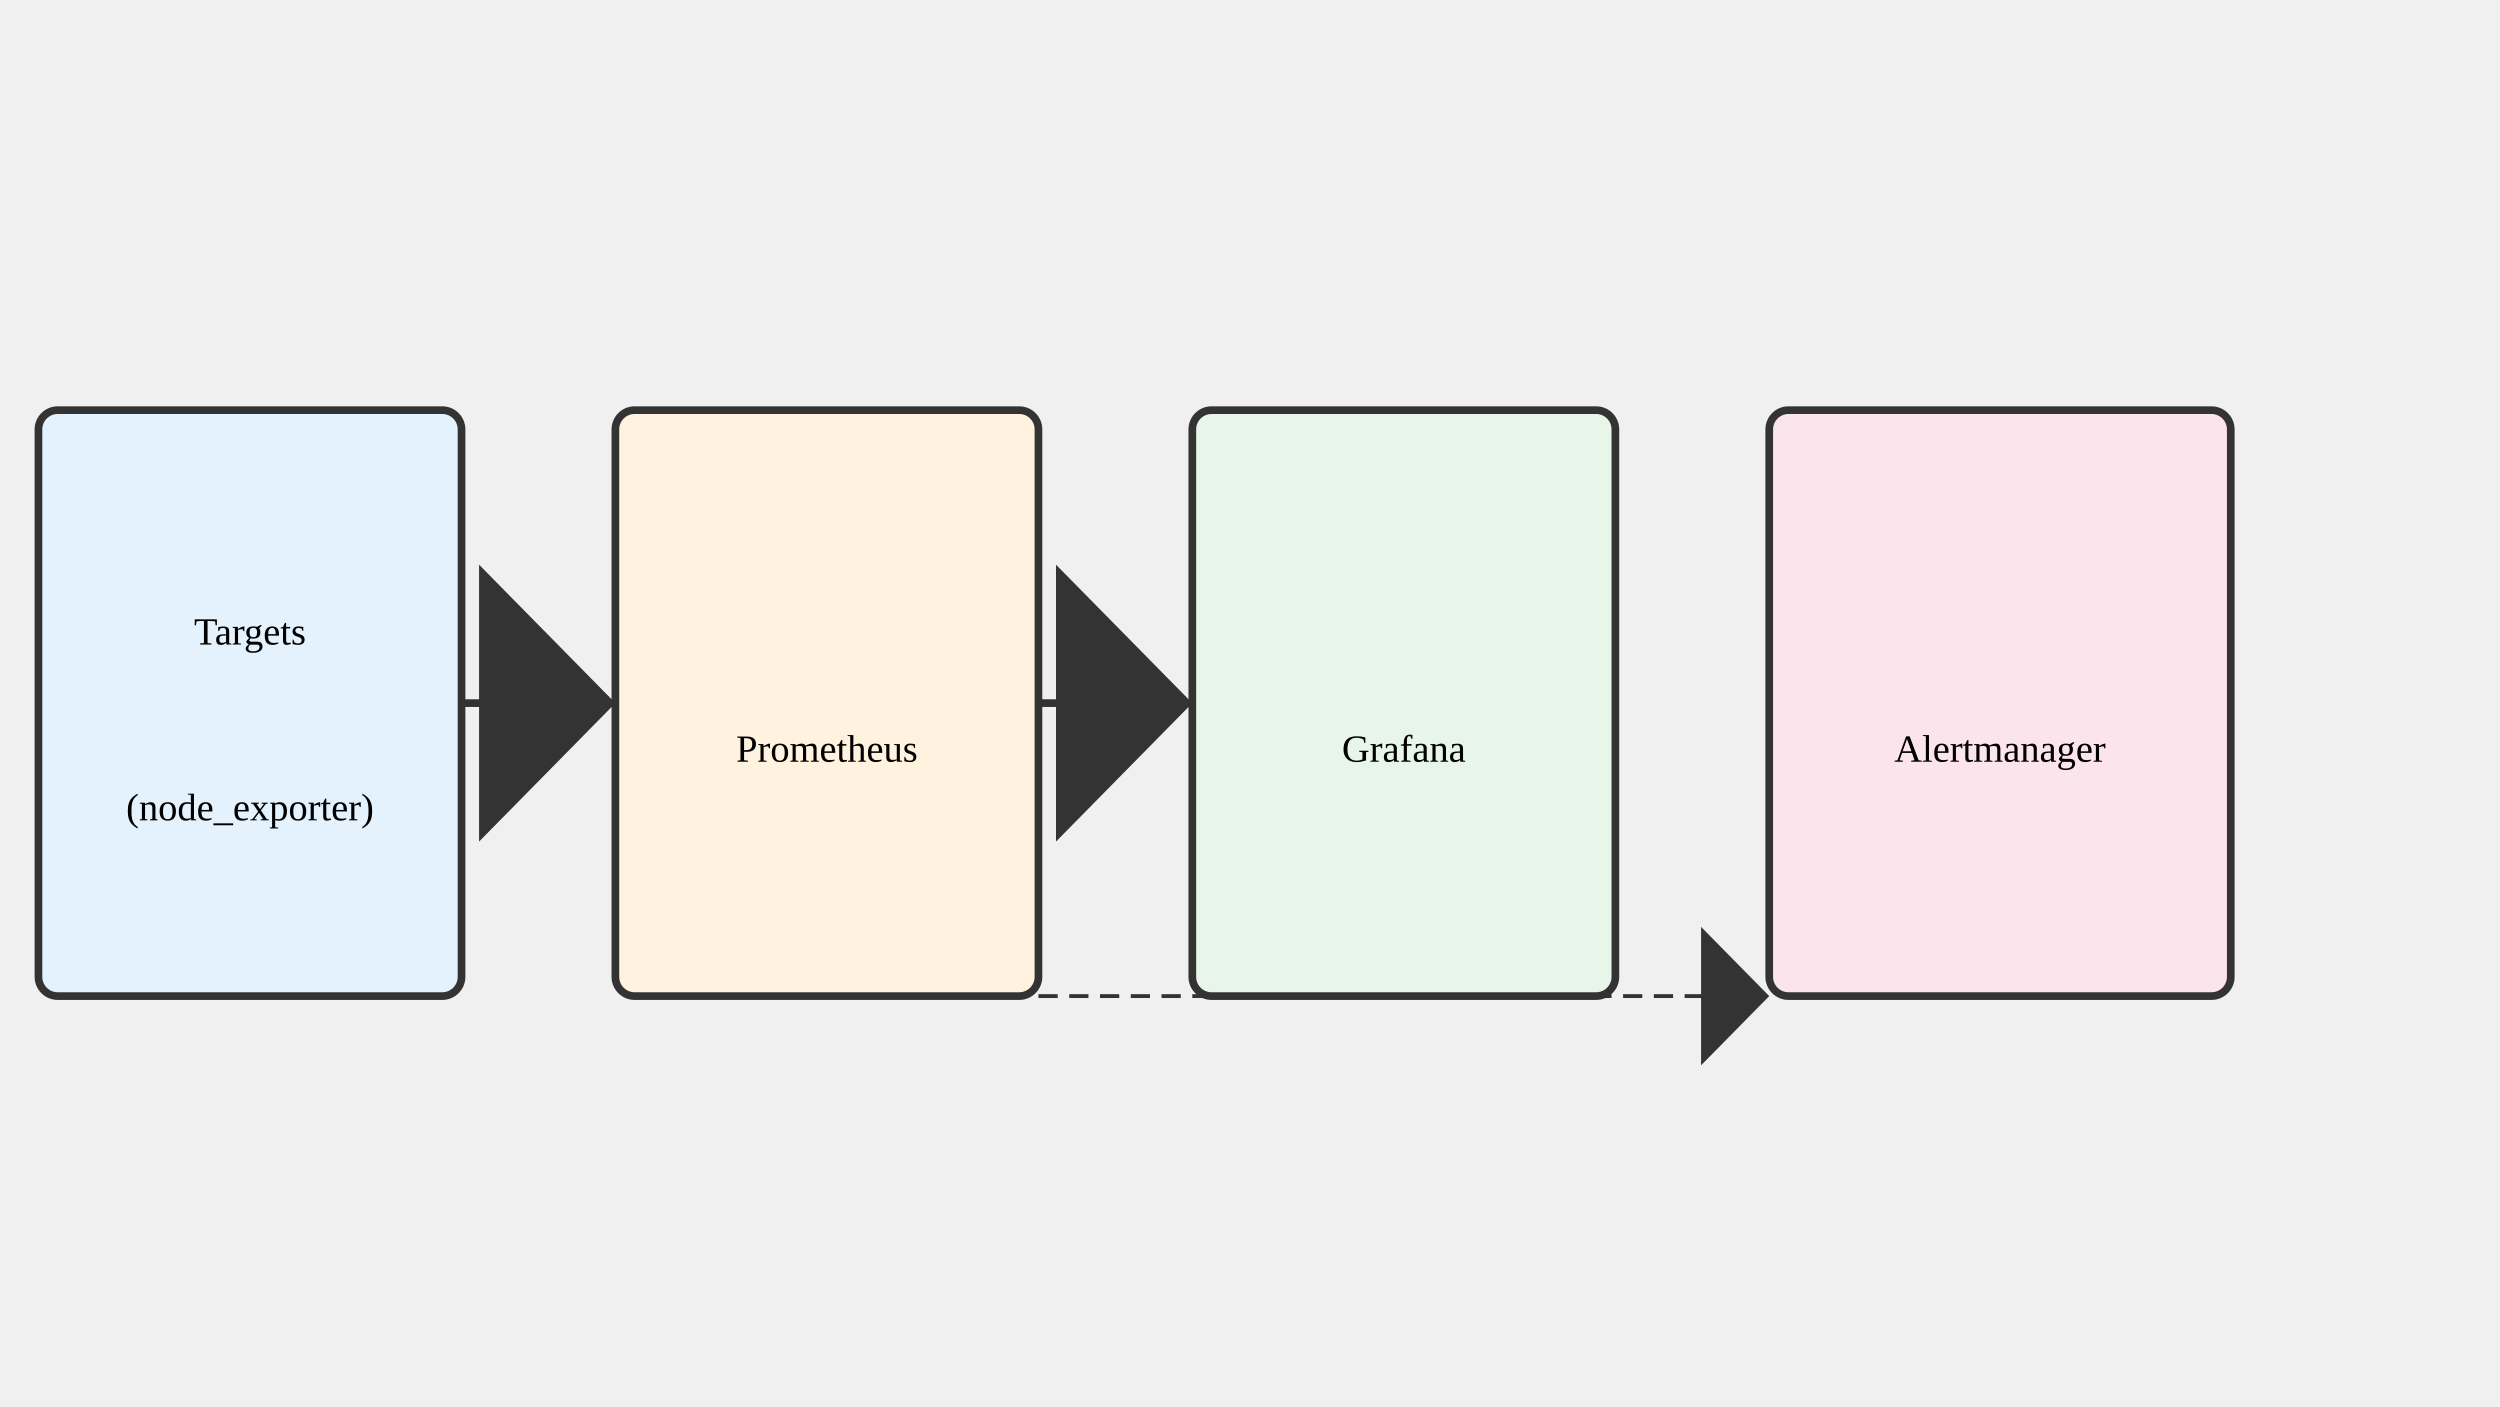
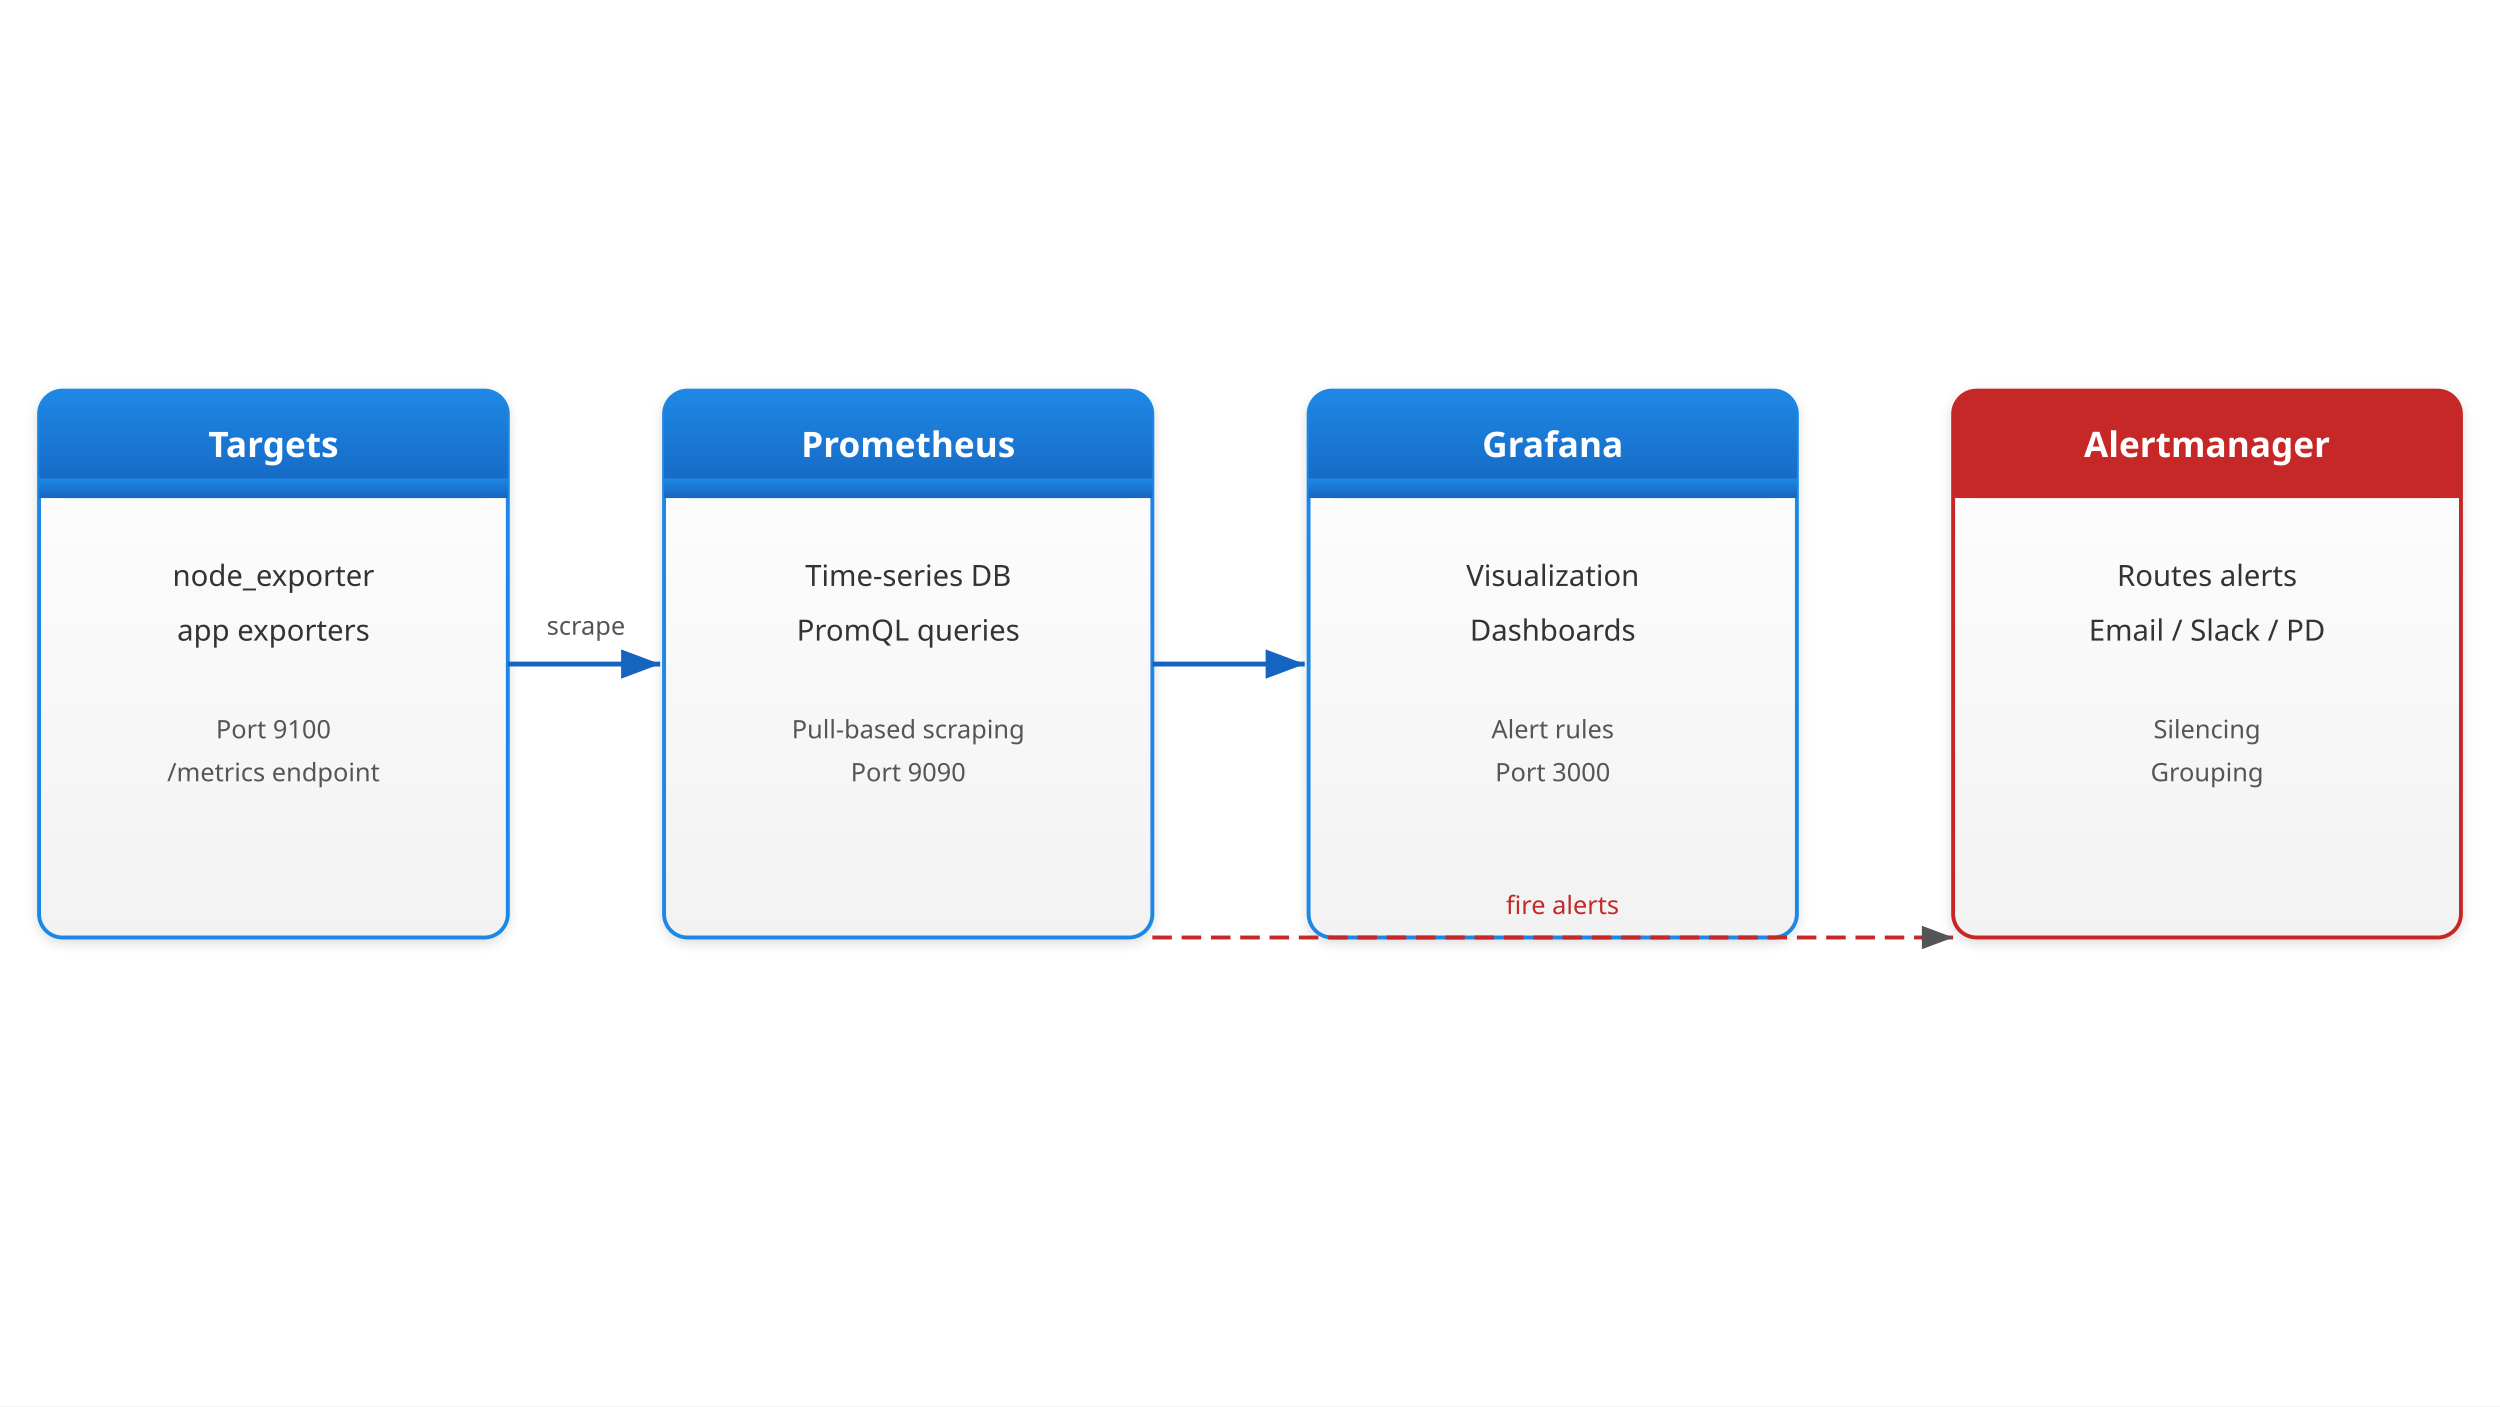
<svg xmlns="http://www.w3.org/2000/svg" viewBox="0 0 1280 720">
-   <rect x="19.692" y="210" width="216.615" height="300" fill="#e3f2fd" stroke="#333" stroke-width="3.938" rx="9.846" />
-   <text x="128" y="330" text-anchor="middle" font-size="19.692">Targets</text>
-   <text x="128" y="420" text-anchor="middle" font-size="19.692">(node_exporter)</text>
-   <rect x="315.077" y="210" width="216.615" height="300" fill="#fff3e0" stroke="#333" stroke-width="3.938" rx="9.846" />
-   <text x="423.385" y="390" text-anchor="middle" font-size="19.692">Prometheus</text>
-   <rect x="610.462" y="210" width="216.615" height="300" fill="#e8f5e9" stroke="#333" stroke-width="3.938" rx="9.846" />
-   <text x="718.769" y="390" text-anchor="middle" font-size="19.692">Grafana</text>
-   <rect x="905.846" y="210" width="236.308" height="300" fill="#fce4ec" stroke="#333" stroke-width="3.938" rx="9.846" />
-   <text x="1024" y="390" text-anchor="middle" font-size="19.692">Alertmanager</text>
-   <line x1="236.308" y1="360" x2="315.077" y2="360" stroke="#333" stroke-width="3.938" marker-end="url(#arr05a)" />
-   <line x1="531.692" y1="360" x2="610.462" y2="360" stroke="#333" stroke-width="3.938" marker-end="url(#arr05a)" />
-   <line x1="531.692" y1="510" x2="905.846" y2="510" stroke="#333" stroke-width="1.969" stroke-dasharray="9.846 5.908" marker-end="url(#arr05a)" />
  <defs>
-     <marker id="arr05a" markerWidth="19.692" markerHeight="60" refX="17.723" refY="18" orient="auto">
-       <path d="M 0 0 L 0 36 L 17.723 18 z" fill="#333" />
+     <linearGradient id="grad-accent" x1="0" y1="0" x2="0" y2="1">
+       <stop offset="0%" stop-color="#1e88e5" />
+       <stop offset="100%" stop-color="#1565c0" />
+     </linearGradient>
+     <linearGradient id="grad-surface" x1="0" y1="0" x2="0" y2="1">
+       <stop offset="0%" stop-color="#ffffff" />
+       <stop offset="100%" stop-color="#f2f2f2" />
+     </linearGradient>
+     <filter id="shadow" x="-4%" y="-8%" width="108%" height="124%">
+       <feDropShadow dx="0" dy="2" stdDeviation="3" flood-color="#00000022" />
+     </filter>
+     <marker id="arrow" markerWidth="10" markerHeight="10" refX="9" refY="5" orient="auto">
+       <path d="M1,2 L9,5 L1,8 Z" fill="#555555" />
+     </marker>
+     <marker id="arrow-accent" markerWidth="10" markerHeight="10" refX="9" refY="5" orient="auto">
+       <path d="M1,2 L9,5 L1,8 Z" fill="#1565c0" />
    </marker>
  </defs>
+   <rect width="1280" height="720" fill="#ffffff" />
+   <rect x="20" y="200" width="240" height="280" fill="url(#grad-surface)" stroke="#1e88e5" stroke-width="2" rx="12" filter="url(#shadow)" />
+   <rect x="20" y="200" width="240" height="55" fill="url(#grad-accent)" rx="12" />
+   <rect x="20" y="245" width="240" height="10" fill="url(#grad-accent)" />
+   <text x="140" y="234" text-anchor="middle" font-size="18" font-weight="bold" fill="#ffffff" font-family="sans-serif">Targets</text>
+   <text x="140" y="300" text-anchor="middle" font-size="15" fill="#333333" font-family="sans-serif">node_exporter</text>
+   <text x="140" y="328" text-anchor="middle" font-size="15" fill="#333333" font-family="sans-serif">app exporters</text>
+   <text x="140" y="378" text-anchor="middle" font-size="13" fill="#555555" font-family="sans-serif">Port 9100</text>
+   <text x="140" y="400" text-anchor="middle" font-size="13" fill="#555555" font-family="sans-serif">/metrics endpoint</text>
+   <line x1="260" y1="340" x2="338" y2="340" stroke="#1565c0" stroke-width="2.5" marker-end="url(#arrow-accent)" />
+   <text x="300" y="325" text-anchor="middle" font-size="13" fill="#555555" font-family="sans-serif">scrape</text>
+   <rect x="340" y="200" width="250" height="280" fill="url(#grad-surface)" stroke="#1e88e5" stroke-width="2" rx="12" filter="url(#shadow)" />
+   <rect x="340" y="200" width="250" height="55" fill="url(#grad-accent)" rx="12" />
+   <rect x="340" y="245" width="250" height="10" fill="url(#grad-accent)" />
+   <text x="465" y="234" text-anchor="middle" font-size="18" font-weight="bold" fill="#ffffff" font-family="sans-serif">Prometheus</text>
+   <text x="465" y="300" text-anchor="middle" font-size="15" fill="#333333" font-family="sans-serif">Time-series DB</text>
+   <text x="465" y="328" text-anchor="middle" font-size="15" fill="#333333" font-family="sans-serif">PromQL queries</text>
+   <text x="465" y="378" text-anchor="middle" font-size="13" fill="#555555" font-family="sans-serif">Pull-based scraping</text>
+   <text x="465" y="400" text-anchor="middle" font-size="13" fill="#555555" font-family="sans-serif">Port 9090</text>
+   <line x1="590" y1="340" x2="668" y2="340" stroke="#1565c0" stroke-width="2.5" marker-end="url(#arrow-accent)" />
+   <rect x="670" y="200" width="250" height="280" fill="url(#grad-surface)" stroke="#1e88e5" stroke-width="2" rx="12" filter="url(#shadow)" />
+   <rect x="670" y="200" width="250" height="55" fill="url(#grad-accent)" rx="12" />
+   <rect x="670" y="245" width="250" height="10" fill="url(#grad-accent)" />
+   <text x="795" y="234" text-anchor="middle" font-size="18" font-weight="bold" fill="#ffffff" font-family="sans-serif">Grafana</text>
+   <text x="795" y="300" text-anchor="middle" font-size="15" fill="#333333" font-family="sans-serif">Visualization</text>
+   <text x="795" y="328" text-anchor="middle" font-size="15" fill="#333333" font-family="sans-serif">Dashboards</text>
+   <text x="795" y="378" text-anchor="middle" font-size="13" fill="#555555" font-family="sans-serif">Alert rules</text>
+   <text x="795" y="400" text-anchor="middle" font-size="13" fill="#555555" font-family="sans-serif">Port 3000</text>
+   <rect x="1000" y="200" width="260" height="280" fill="url(#grad-surface)" stroke="#c62828" stroke-width="2" rx="12" filter="url(#shadow)" />
+   <rect x="1000" y="200" width="260" height="55" fill="#c62828" rx="12" />
+   <rect x="1000" y="245" width="260" height="10" fill="#c62828" />
+   <text x="1130" y="234" text-anchor="middle" font-size="18" font-weight="bold" fill="#ffffff" font-family="sans-serif">Alertmanager</text>
+   <text x="1130" y="300" text-anchor="middle" font-size="15" fill="#333333" font-family="sans-serif">Routes alerts</text>
+   <text x="1130" y="328" text-anchor="middle" font-size="15" fill="#333333" font-family="sans-serif">Email / Slack / PD</text>
+   <text x="1130" y="378" text-anchor="middle" font-size="13" fill="#555555" font-family="sans-serif">Silencing</text>
+   <text x="1130" y="400" text-anchor="middle" font-size="13" fill="#555555" font-family="sans-serif">Grouping</text>
+   <line x1="590" y1="480" x2="1000" y2="480" stroke="#c62828" stroke-width="2" stroke-dasharray="10 5" marker-end="url(#arrow)" />
+   <text x="800" y="468" text-anchor="middle" font-size="13" fill="#c62828" font-family="sans-serif">fire alerts</text>
</svg>
